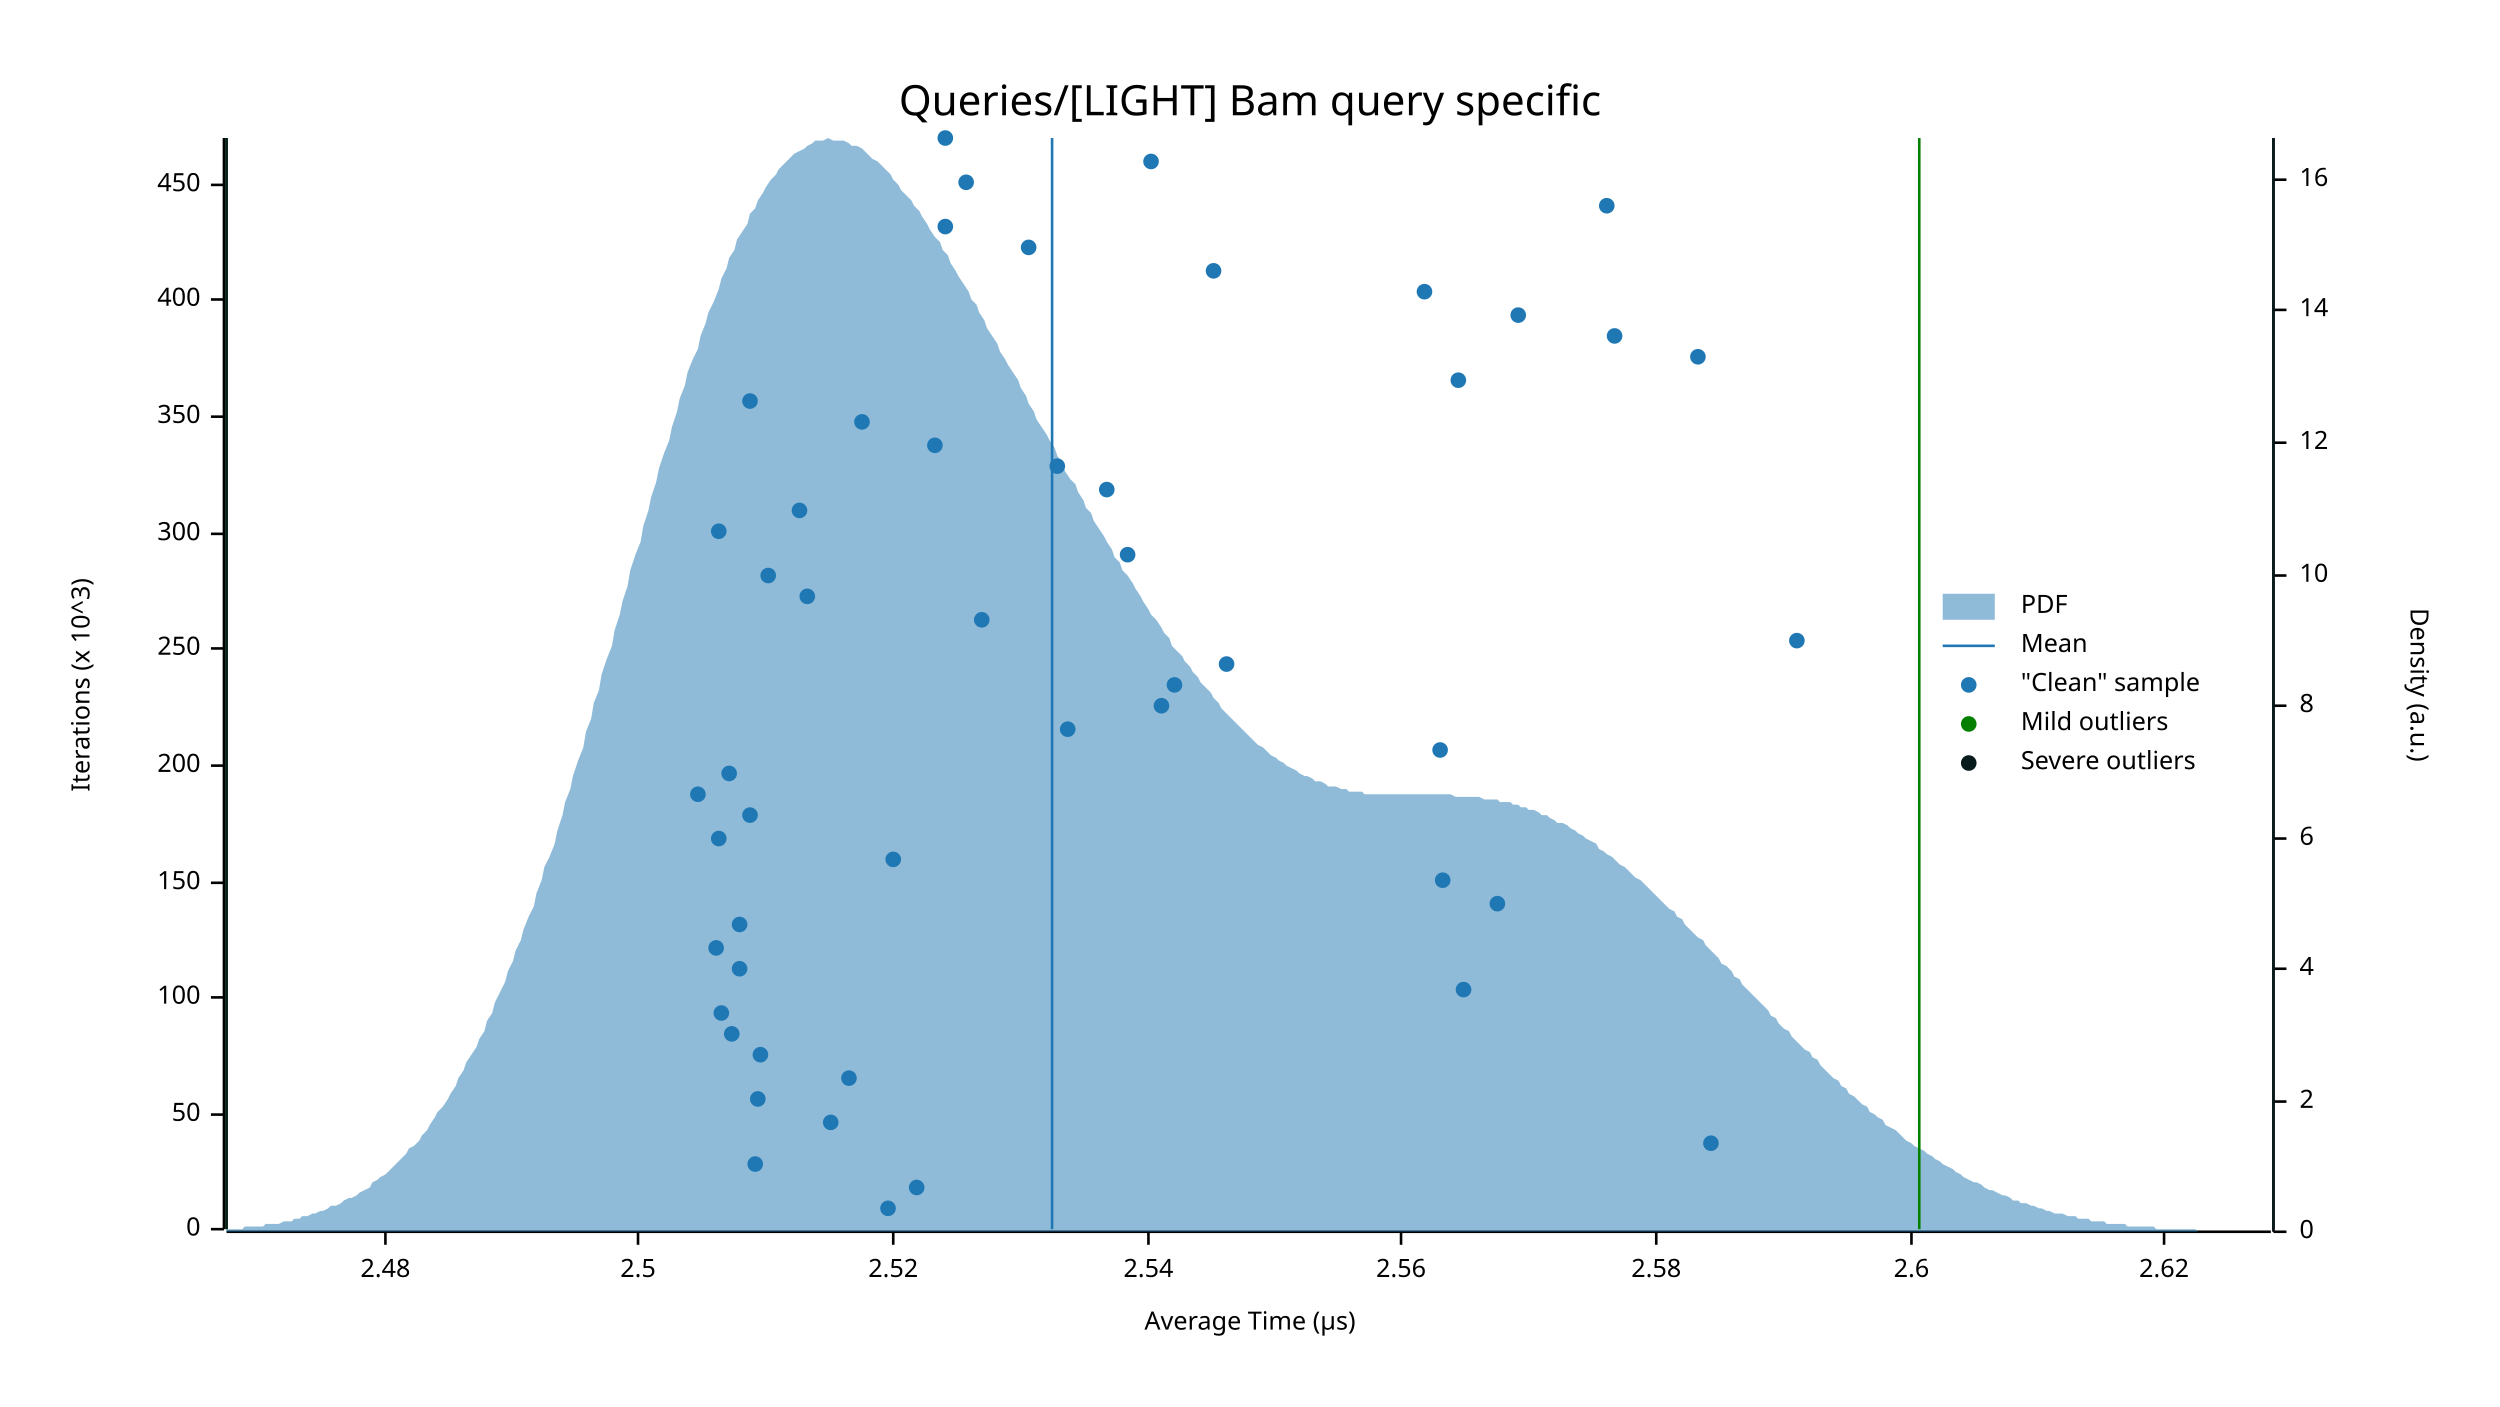
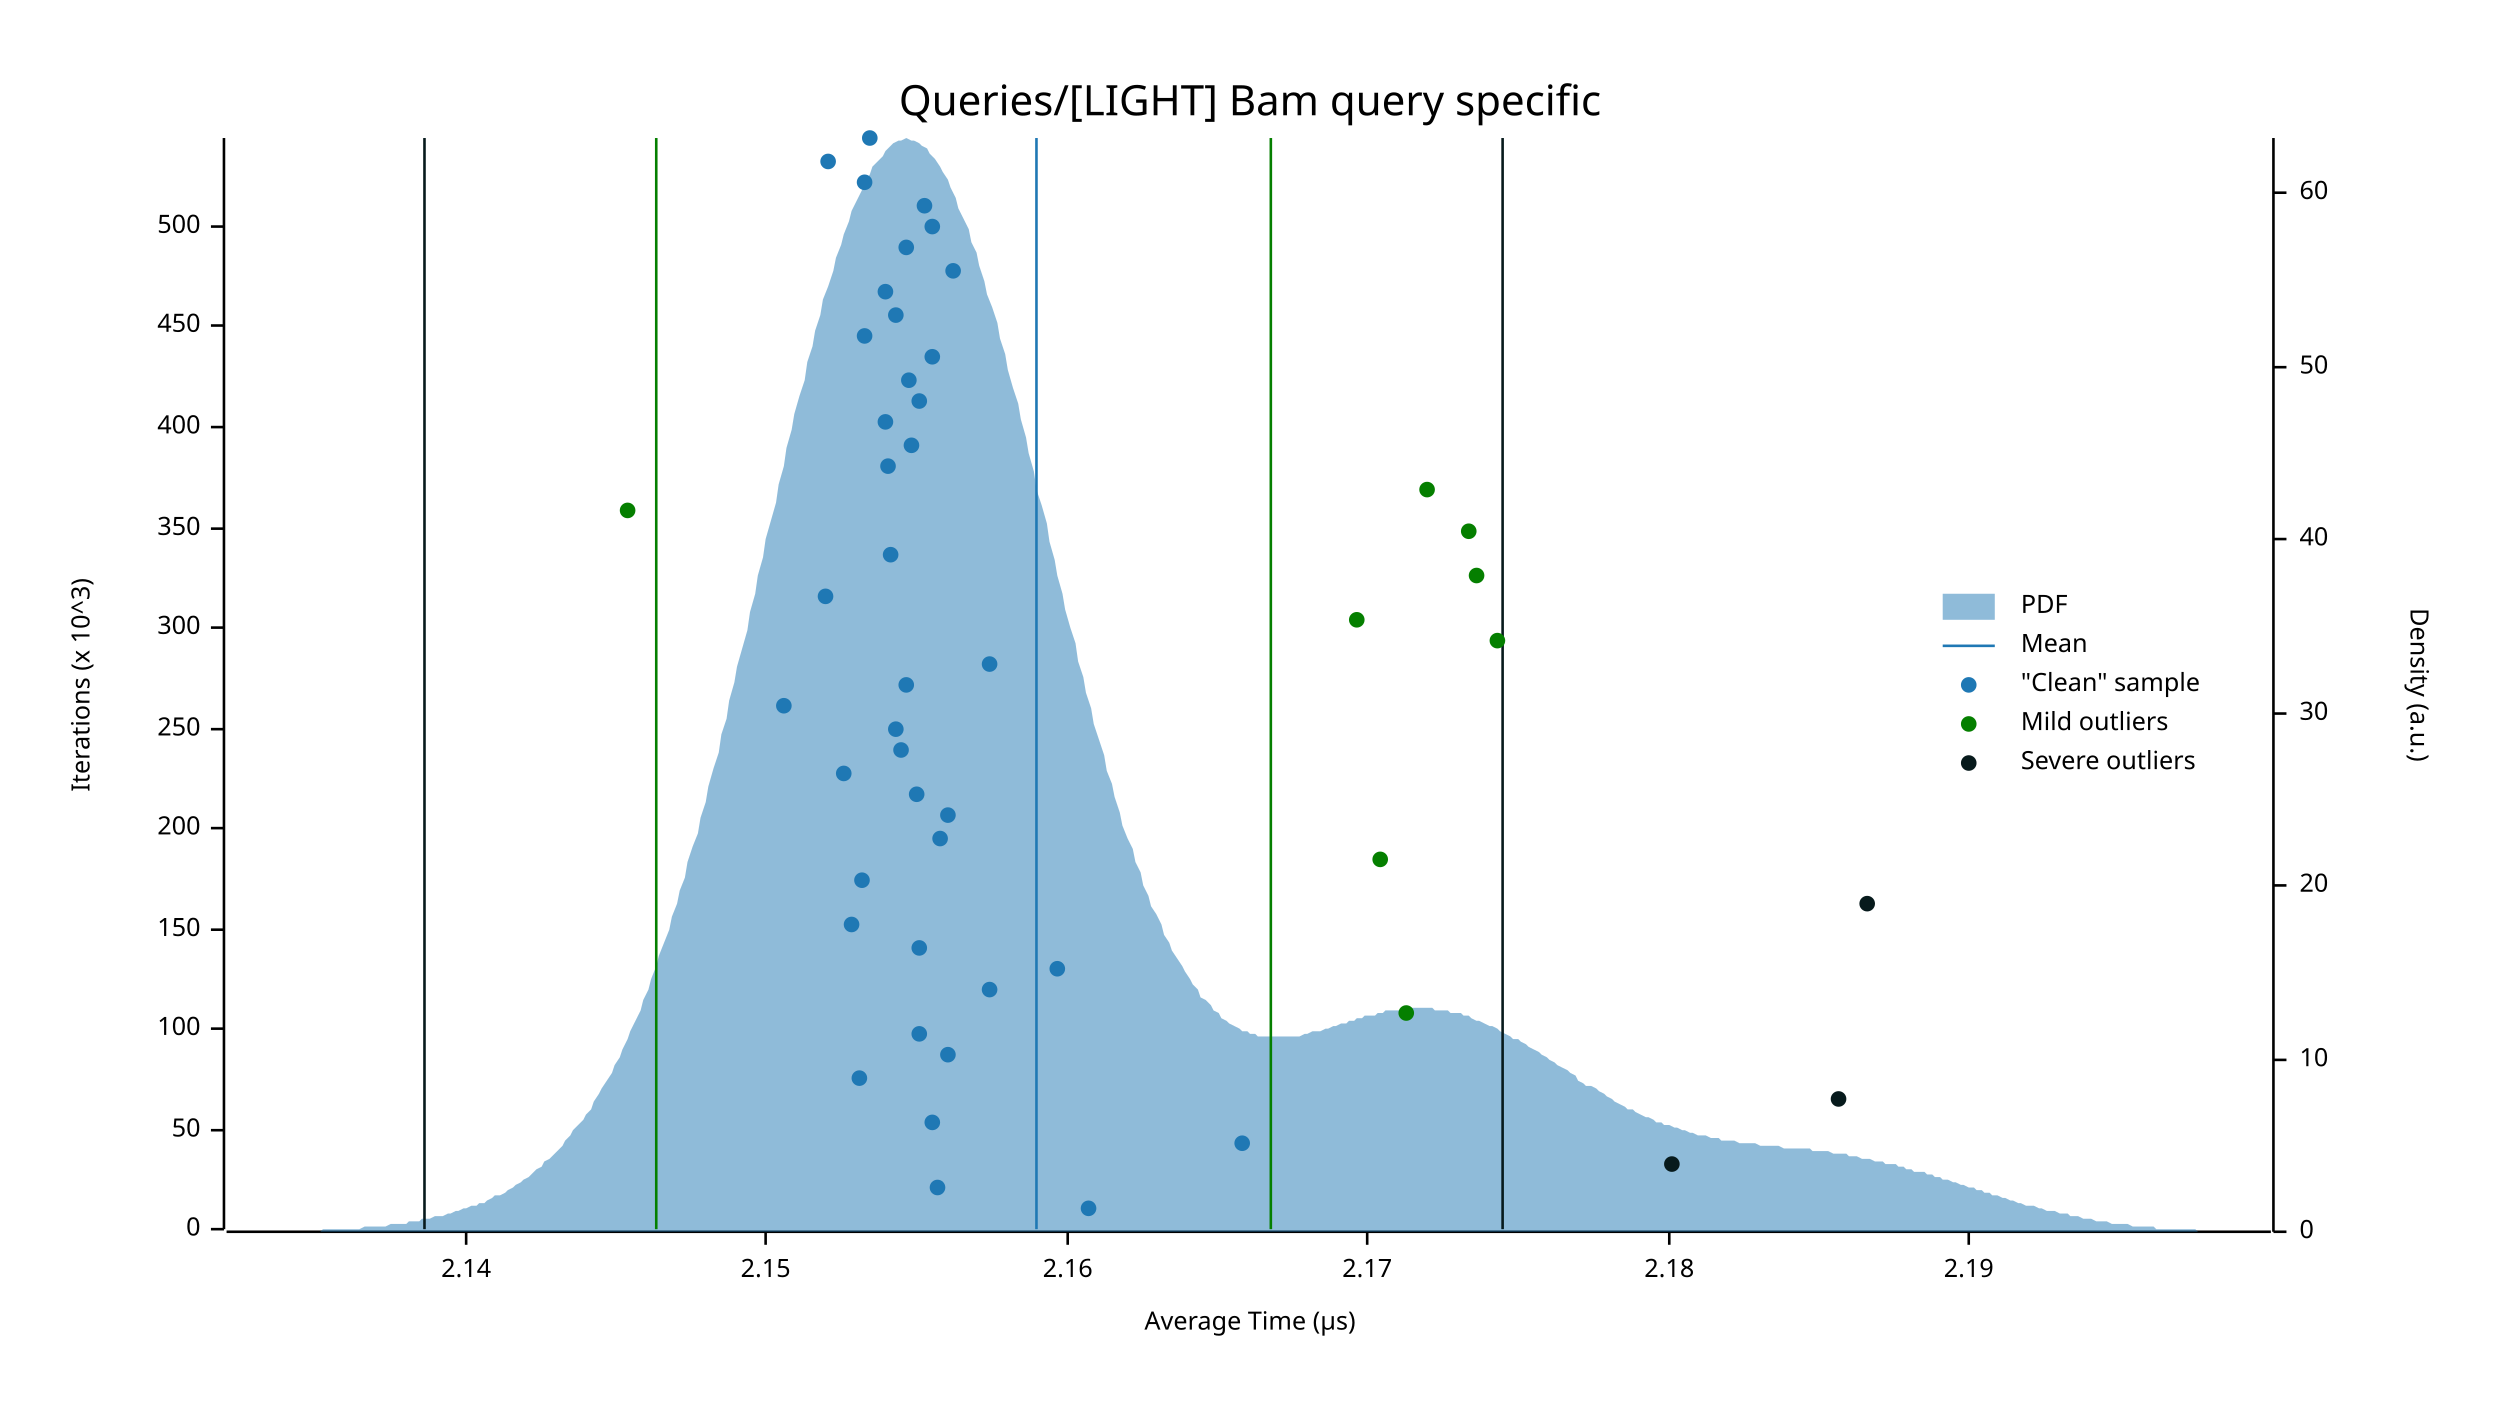
<svg xmlns="http://www.w3.org/2000/svg" width="960" height="540" viewBox="0 0 960 540">
  <text x="480" y="32" dy="0.76em" text-anchor="middle" font-family="sans-serif" font-size="16.129" opacity="1" fill="#000000">
Queries/[LIGHT] Bam query specific
</text>
  <text x="27" y="263" dy="0.76em" text-anchor="middle" font-family="sans-serif" font-size="9.677" opacity="1" fill="#000000" transform="rotate(270, 27, 263)">
Iterations (x 10^3)
</text>
  <text x="480" y="513" dy="-0.5ex" text-anchor="middle" font-family="sans-serif" font-size="9.677" opacity="1" fill="#000000">
Average Time (µs)
</text>
  <polyline fill="none" opacity="1" stroke="#000000" stroke-width="1" points="86,53 86,472 " />
  <text x="77" y="472" dy="0.5ex" text-anchor="end" font-family="sans-serif" font-size="9.677" opacity="1" fill="#000000">
0
</text>
  <polyline fill="none" opacity="1" stroke="#000000" stroke-width="1" points="81,472 86,472 " />
-   <text x="77" y="428" dy="0.5ex" text-anchor="end" font-family="sans-serif" font-size="9.677" opacity="1" fill="#000000">
+   <text x="77" y="434" dy="0.5ex" text-anchor="end" font-family="sans-serif" font-size="9.677" opacity="1" fill="#000000">
50
</text>
-   <polyline fill="none" opacity="1" stroke="#000000" stroke-width="1" points="81,428 86,428 " />
-   <text x="77" y="383" dy="0.5ex" text-anchor="end" font-family="sans-serif" font-size="9.677" opacity="1" fill="#000000">
+   <polyline fill="none" opacity="1" stroke="#000000" stroke-width="1" points="81,434 86,434 " />
+   <text x="77" y="395" dy="0.5ex" text-anchor="end" font-family="sans-serif" font-size="9.677" opacity="1" fill="#000000">
100
</text>
-   <polyline fill="none" opacity="1" stroke="#000000" stroke-width="1" points="81,383 86,383 " />
-   <text x="77" y="339" dy="0.5ex" text-anchor="end" font-family="sans-serif" font-size="9.677" opacity="1" fill="#000000">
+   <polyline fill="none" opacity="1" stroke="#000000" stroke-width="1" points="81,395 86,395 " />
+   <text x="77" y="357" dy="0.5ex" text-anchor="end" font-family="sans-serif" font-size="9.677" opacity="1" fill="#000000">
150
</text>
-   <polyline fill="none" opacity="1" stroke="#000000" stroke-width="1" points="81,339 86,339 " />
-   <text x="77" y="294" dy="0.5ex" text-anchor="end" font-family="sans-serif" font-size="9.677" opacity="1" fill="#000000">
+   <polyline fill="none" opacity="1" stroke="#000000" stroke-width="1" points="81,357 86,357 " />
+   <text x="77" y="318" dy="0.5ex" text-anchor="end" font-family="sans-serif" font-size="9.677" opacity="1" fill="#000000">
200
</text>
-   <polyline fill="none" opacity="1" stroke="#000000" stroke-width="1" points="81,294 86,294 " />
-   <text x="77" y="249" dy="0.5ex" text-anchor="end" font-family="sans-serif" font-size="9.677" opacity="1" fill="#000000">
+   <polyline fill="none" opacity="1" stroke="#000000" stroke-width="1" points="81,318 86,318 " />
+   <text x="77" y="280" dy="0.5ex" text-anchor="end" font-family="sans-serif" font-size="9.677" opacity="1" fill="#000000">
250
</text>
-   <polyline fill="none" opacity="1" stroke="#000000" stroke-width="1" points="81,249 86,249 " />
-   <text x="77" y="205" dy="0.5ex" text-anchor="end" font-family="sans-serif" font-size="9.677" opacity="1" fill="#000000">
+   <polyline fill="none" opacity="1" stroke="#000000" stroke-width="1" points="81,280 86,280 " />
+   <text x="77" y="241" dy="0.5ex" text-anchor="end" font-family="sans-serif" font-size="9.677" opacity="1" fill="#000000">
300
</text>
-   <polyline fill="none" opacity="1" stroke="#000000" stroke-width="1" points="81,205 86,205 " />
-   <text x="77" y="160" dy="0.5ex" text-anchor="end" font-family="sans-serif" font-size="9.677" opacity="1" fill="#000000">
+   <polyline fill="none" opacity="1" stroke="#000000" stroke-width="1" points="81,241 86,241 " />
+   <text x="77" y="203" dy="0.5ex" text-anchor="end" font-family="sans-serif" font-size="9.677" opacity="1" fill="#000000">
350
</text>
-   <polyline fill="none" opacity="1" stroke="#000000" stroke-width="1" points="81,160 86,160 " />
-   <text x="77" y="115" dy="0.5ex" text-anchor="end" font-family="sans-serif" font-size="9.677" opacity="1" fill="#000000">
+   <polyline fill="none" opacity="1" stroke="#000000" stroke-width="1" points="81,203 86,203 " />
+   <text x="77" y="164" dy="0.5ex" text-anchor="end" font-family="sans-serif" font-size="9.677" opacity="1" fill="#000000">
400
</text>
-   <polyline fill="none" opacity="1" stroke="#000000" stroke-width="1" points="81,115 86,115 " />
-   <text x="77" y="71" dy="0.5ex" text-anchor="end" font-family="sans-serif" font-size="9.677" opacity="1" fill="#000000">
+   <polyline fill="none" opacity="1" stroke="#000000" stroke-width="1" points="81,164 86,164 " />
+   <text x="77" y="125" dy="0.5ex" text-anchor="end" font-family="sans-serif" font-size="9.677" opacity="1" fill="#000000">
450
</text>
-   <polyline fill="none" opacity="1" stroke="#000000" stroke-width="1" points="81,71 86,71 " />
+   <polyline fill="none" opacity="1" stroke="#000000" stroke-width="1" points="81,125 86,125 " />
+   <text x="77" y="87" dy="0.5ex" text-anchor="end" font-family="sans-serif" font-size="9.677" opacity="1" fill="#000000">
+ 500
+ </text>
+   <polyline fill="none" opacity="1" stroke="#000000" stroke-width="1" points="81,87 86,87 " />
  <polyline fill="none" opacity="1" stroke="#000000" stroke-width="1" points="87,473 872,473 " />
-   <text x="148" y="483" dy="0.76em" text-anchor="middle" font-family="sans-serif" font-size="9.677" opacity="1" fill="#000000">
- 2.48
+   <text x="179" y="483" dy="0.76em" text-anchor="middle" font-family="sans-serif" font-size="9.677" opacity="1" fill="#000000">
+ 2.14
</text>
-   <polyline fill="none" opacity="1" stroke="#000000" stroke-width="1" points="148,473 148,478 " />
-   <text x="245" y="483" dy="0.76em" text-anchor="middle" font-family="sans-serif" font-size="9.677" opacity="1" fill="#000000">
- 2.5
+   <polyline fill="none" opacity="1" stroke="#000000" stroke-width="1" points="179,473 179,478 " />
+   <text x="294" y="483" dy="0.76em" text-anchor="middle" font-family="sans-serif" font-size="9.677" opacity="1" fill="#000000">
+ 2.15
</text>
-   <polyline fill="none" opacity="1" stroke="#000000" stroke-width="1" points="245,473 245,478 " />
-   <text x="343" y="483" dy="0.76em" text-anchor="middle" font-family="sans-serif" font-size="9.677" opacity="1" fill="#000000">
- 2.52
+   <polyline fill="none" opacity="1" stroke="#000000" stroke-width="1" points="294,473 294,478 " />
+   <text x="410" y="483" dy="0.76em" text-anchor="middle" font-family="sans-serif" font-size="9.677" opacity="1" fill="#000000">
+ 2.16
</text>
-   <polyline fill="none" opacity="1" stroke="#000000" stroke-width="1" points="343,473 343,478 " />
-   <text x="441" y="483" dy="0.76em" text-anchor="middle" font-family="sans-serif" font-size="9.677" opacity="1" fill="#000000">
- 2.54
+   <polyline fill="none" opacity="1" stroke="#000000" stroke-width="1" points="410,473 410,478 " />
+   <text x="525" y="483" dy="0.76em" text-anchor="middle" font-family="sans-serif" font-size="9.677" opacity="1" fill="#000000">
+ 2.17
</text>
-   <polyline fill="none" opacity="1" stroke="#000000" stroke-width="1" points="441,473 441,478 " />
-   <text x="538" y="483" dy="0.76em" text-anchor="middle" font-family="sans-serif" font-size="9.677" opacity="1" fill="#000000">
- 2.56
+   <polyline fill="none" opacity="1" stroke="#000000" stroke-width="1" points="525,473 525,478 " />
+   <text x="641" y="483" dy="0.76em" text-anchor="middle" font-family="sans-serif" font-size="9.677" opacity="1" fill="#000000">
+ 2.18
</text>
-   <polyline fill="none" opacity="1" stroke="#000000" stroke-width="1" points="538,473 538,478 " />
-   <text x="636" y="483" dy="0.76em" text-anchor="middle" font-family="sans-serif" font-size="9.677" opacity="1" fill="#000000">
- 2.58
+   <polyline fill="none" opacity="1" stroke="#000000" stroke-width="1" points="641,473 641,478 " />
+   <text x="756" y="483" dy="0.76em" text-anchor="middle" font-family="sans-serif" font-size="9.677" opacity="1" fill="#000000">
+ 2.19
</text>
-   <polyline fill="none" opacity="1" stroke="#000000" stroke-width="1" points="636,473 636,478 " />
-   <text x="734" y="483" dy="0.76em" text-anchor="middle" font-family="sans-serif" font-size="9.677" opacity="1" fill="#000000">
- 2.6
- </text>
-   <polyline fill="none" opacity="1" stroke="#000000" stroke-width="1" points="734,473 734,478 " />
-   <text x="831" y="483" dy="0.76em" text-anchor="middle" font-family="sans-serif" font-size="9.677" opacity="1" fill="#000000">
- 2.62
- </text>
-   <polyline fill="none" opacity="1" stroke="#000000" stroke-width="1" points="831,473 831,478 " />
+   <polyline fill="none" opacity="1" stroke="#000000" stroke-width="1" points="756,473 756,478 " />
  <text x="933" y="263" dy="0.76em" text-anchor="middle" font-family="sans-serif" font-size="9.677" opacity="1" fill="#000000" transform="rotate(90, 933, 263)">
Density (a.u.)
</text>
  <polyline fill="none" opacity="1" stroke="#000000" stroke-width="1" points="873,53 873,473 " />
  <text x="883" y="473" dy="0.5ex" text-anchor="start" font-family="sans-serif" font-size="9.677" opacity="1" fill="#000000">
0
</text>
  <polyline fill="none" opacity="1" stroke="#000000" stroke-width="1" points="873,473 878,473 " />
-   <text x="883" y="423" dy="0.5ex" text-anchor="start" font-family="sans-serif" font-size="9.677" opacity="1" fill="#000000">
- 2
- </text>
-   <polyline fill="none" opacity="1" stroke="#000000" stroke-width="1" points="873,423 878,423 " />
-   <text x="883" y="372" dy="0.5ex" text-anchor="start" font-family="sans-serif" font-size="9.677" opacity="1" fill="#000000">
- 4
- </text>
-   <polyline fill="none" opacity="1" stroke="#000000" stroke-width="1" points="873,372 878,372 " />
-   <text x="883" y="322" dy="0.5ex" text-anchor="start" font-family="sans-serif" font-size="9.677" opacity="1" fill="#000000">
- 6
- </text>
-   <polyline fill="none" opacity="1" stroke="#000000" stroke-width="1" points="873,322 878,322 " />
-   <text x="883" y="271" dy="0.5ex" text-anchor="start" font-family="sans-serif" font-size="9.677" opacity="1" fill="#000000">
- 8
- </text>
-   <polyline fill="none" opacity="1" stroke="#000000" stroke-width="1" points="873,271 878,271 " />
-   <text x="883" y="221" dy="0.5ex" text-anchor="start" font-family="sans-serif" font-size="9.677" opacity="1" fill="#000000">
+   <text x="883" y="407" dy="0.5ex" text-anchor="start" font-family="sans-serif" font-size="9.677" opacity="1" fill="#000000">
10
</text>
-   <polyline fill="none" opacity="1" stroke="#000000" stroke-width="1" points="873,221 878,221 " />
-   <text x="883" y="170" dy="0.5ex" text-anchor="start" font-family="sans-serif" font-size="9.677" opacity="1" fill="#000000">
- 12
+   <polyline fill="none" opacity="1" stroke="#000000" stroke-width="1" points="873,407 878,407 " />
+   <text x="883" y="340" dy="0.5ex" text-anchor="start" font-family="sans-serif" font-size="9.677" opacity="1" fill="#000000">
+ 20
</text>
-   <polyline fill="none" opacity="1" stroke="#000000" stroke-width="1" points="873,170 878,170 " />
-   <text x="883" y="119" dy="0.5ex" text-anchor="start" font-family="sans-serif" font-size="9.677" opacity="1" fill="#000000">
- 14
+   <polyline fill="none" opacity="1" stroke="#000000" stroke-width="1" points="873,340 878,340 " />
+   <text x="883" y="274" dy="0.5ex" text-anchor="start" font-family="sans-serif" font-size="9.677" opacity="1" fill="#000000">
+ 30
</text>
-   <polyline fill="none" opacity="1" stroke="#000000" stroke-width="1" points="873,119 878,119 " />
-   <text x="883" y="69" dy="0.5ex" text-anchor="start" font-family="sans-serif" font-size="9.677" opacity="1" fill="#000000">
- 16
+   <polyline fill="none" opacity="1" stroke="#000000" stroke-width="1" points="873,274 878,274 " />
+   <text x="883" y="207" dy="0.5ex" text-anchor="start" font-family="sans-serif" font-size="9.677" opacity="1" fill="#000000">
+ 40
</text>
-   <polyline fill="none" opacity="1" stroke="#000000" stroke-width="1" points="873,69 878,69 " />
-   <polygon opacity="0.5" fill="#1F78B4" points="87,472 88,472 90,472 91,472 93,472 94,471 96,471 98,471 99,471 101,471 102,470 104,470 105,470 107,470 109,469 110,469 112,469 113,468 115,468 116,467 118,467 120,466 121,466 123,465 124,465 126,464 127,463 129,463 131,462 132,461 134,460 135,460 137,459 138,458 140,457 142,456 143,454 145,453 146,452 148,451 150,449 151,448 153,446 154,445 156,443 157,441 159,440 161,438 162,436 164,434 165,432 167,429 168,427 170,425 172,422 173,420 175,417 176,414 178,411 179,408 181,405 183,402 184,399 186,396 187,392 189,389 190,385 192,381 194,377 195,373 197,369 198,365 200,361 201,357 203,352 205,348 206,343 208,338 209,333 211,329 213,324 214,319 216,313 217,308 219,303 220,298 222,292 224,287 225,281 227,276 228,270 230,265 231,259 233,253 235,248 236,242 238,236 239,231 241,225 242,219 244,213 246,208 247,202 249,196 250,191 252,185 253,180 255,174 257,169 258,164 260,158 261,153 263,148 264,143 266,138 268,134 269,129 271,124 272,120 274,116 276,111 277,107 279,103 280,99 282,96 283,92 285,89 287,86 288,82 290,80 291,77 293,74 294,72 296,69 298,67 299,65 301,63 302,62 304,60 305,59 307,58 309,57 310,56 312,55 313,54 315,54 316,54 318,53 320,54 321,54 323,54 324,54 326,55 327,56 329,56 331,57 332,58 334,60 335,61 337,62 339,64 340,65 342,67 343,69 345,71 346,73 348,75 350,77 351,79 353,81 354,83 356,86 357,88 359,91 361,93 362,96 364,98 365,101 367,104 368,106 370,109 372,112 373,115 375,117 376,120 378,123 379,126 381,129 383,132 384,135 386,138 387,140 389,143 391,146 392,149 394,152 395,155 397,158 398,161 400,164 402,167 403,169 405,172 406,175 408,178 409,181 411,184 413,186 414,189 416,192 417,195 419,197 420,200 422,203 424,206 425,208 427,211 428,214 430,216 431,219 433,221 435,224 436,226 438,229 439,231 441,234 442,236 444,238 446,241 447,243 449,245 450,248 452,250 454,252 455,254 457,256 458,258 460,260 461,262 463,264 465,266 466,268 468,270 469,272 471,274 472,275 474,277 476,279 477,280 479,282 480,283 482,285 483,286 485,287 487,289 488,290 490,291 491,292 493,293 494,294 496,295 498,296 499,297 501,298 502,298 504,299 505,300 507,300 509,301 510,302 512,302 513,302 515,303 517,303 518,304 520,304 521,304 523,304 524,305 526,305 528,305 529,305 531,305 532,305 534,305 535,305 537,305 539,305 540,305 542,305 543,305 545,305 546,305 548,305 550,305 551,305 553,305 554,305 556,305 557,305 559,306 561,306 562,306 564,306 565,306 567,306 568,306 570,307 572,307 573,307 575,307 576,308 578,308 580,308 581,309 583,309 584,310 586,310 587,311 589,311 591,312 592,313 594,313 595,314 597,315 598,316 600,316 602,317 603,318 605,319 606,320 608,321 609,322 611,323 613,324 614,326 616,327 617,328 619,329 620,330 622,332 624,333 625,334 627,336 628,337 630,338 632,340 633,341 635,343 636,344 638,346 639,347 641,349 643,350 644,352 646,353 647,355 649,357 650,358 652,360 654,361 655,363 657,365 658,366 660,368 661,370 663,371 665,373 666,375 668,376 669,378 671,380 672,381 674,383 676,385 677,386 679,388 680,390 682,391 683,393 685,395 687,396 688,398 690,400 691,401 693,403 695,404 696,406 698,407 699,409 701,411 702,412 704,414 706,415 707,417 709,418 710,420 712,421 713,422 715,424 717,425 718,427 720,428 721,429 723,430 724,432 726,433 728,434 729,435 731,437 732,438 734,439 735,440 737,441 739,442 740,443 742,444 743,445 745,446 746,447 748,448 750,449 751,450 753,451 754,452 756,453 758,454 759,454 761,455 762,456 764,457 765,457 767,458 769,459 770,459 772,460 773,461 775,461 776,462 778,462 780,463 781,463 783,464 784,464 786,465 787,465 789,466 791,466 792,466 794,467 795,467 797,467 798,468 800,468 802,468 803,469 805,469 806,469 808,469 809,470 811,470 813,470 814,470 816,470 817,471 819,471 821,471 822,471 824,471 825,471 827,471 828,472 830,472 832,472 833,472 835,472 836,472 838,472 839,472 841,472 843,472 844,473 846,473 847,473 849,473 850,473 852,473 854,473 855,473 857,473 858,473 860,473 861,473 863,473 865,473 866,473 868,473 869,473 871,473 873,473 873,473 87,473 " />
-   <polyline fill="none" opacity="1" stroke="#1F78B4" stroke-width="1" points="404,472 404,53 " />
-   <polyline fill="none" opacity="1" stroke="#057F00" stroke-width="1" points="87,472 87,53 " />
-   <polyline fill="none" opacity="1" stroke="#057F00" stroke-width="1" points="737,472 737,53 " />
-   <polyline fill="none" opacity="1" stroke="#071A1C" stroke-width="1" points="87,472 87,53 " />
-   <polyline fill="none" opacity="1" stroke="#071A1C" stroke-width="1" points="873,472 873,53 " />
-   <circle cx="341" cy="464" r="3" opacity="1" fill="#1F78B4" stroke="none" stroke-width="1" />
-   <circle cx="352" cy="456" r="3" opacity="1" fill="#1F78B4" stroke="none" stroke-width="1" />
-   <circle cx="290" cy="447" r="3" opacity="1" fill="#1F78B4" stroke="none" stroke-width="1" />
-   <circle cx="657" cy="439" r="3" opacity="1" fill="#1F78B4" stroke="none" stroke-width="1" />
-   <circle cx="319" cy="431" r="3" opacity="1" fill="#1F78B4" stroke="none" stroke-width="1" />
-   <circle cx="291" cy="422" r="3" opacity="1" fill="#1F78B4" stroke="none" stroke-width="1" />
-   <circle cx="326" cy="414" r="3" opacity="1" fill="#1F78B4" stroke="none" stroke-width="1" />
-   <circle cx="292" cy="405" r="3" opacity="1" fill="#1F78B4" stroke="none" stroke-width="1" />
-   <circle cx="281" cy="397" r="3" opacity="1" fill="#1F78B4" stroke="none" stroke-width="1" />
-   <circle cx="277" cy="389" r="3" opacity="1" fill="#1F78B4" stroke="none" stroke-width="1" />
-   <circle cx="562" cy="380" r="3" opacity="1" fill="#1F78B4" stroke="none" stroke-width="1" />
-   <circle cx="284" cy="372" r="3" opacity="1" fill="#1F78B4" stroke="none" stroke-width="1" />
-   <circle cx="275" cy="364" r="3" opacity="1" fill="#1F78B4" stroke="none" stroke-width="1" />
-   <circle cx="284" cy="355" r="3" opacity="1" fill="#1F78B4" stroke="none" stroke-width="1" />
-   <circle cx="575" cy="347" r="3" opacity="1" fill="#1F78B4" stroke="none" stroke-width="1" />
-   <circle cx="554" cy="338" r="3" opacity="1" fill="#1F78B4" stroke="none" stroke-width="1" />
-   <circle cx="343" cy="330" r="3" opacity="1" fill="#1F78B4" stroke="none" stroke-width="1" />
-   <circle cx="276" cy="322" r="3" opacity="1" fill="#1F78B4" stroke="none" stroke-width="1" />
-   <circle cx="288" cy="313" r="3" opacity="1" fill="#1F78B4" stroke="none" stroke-width="1" />
-   <circle cx="268" cy="305" r="3" opacity="1" fill="#1F78B4" stroke="none" stroke-width="1" />
-   <circle cx="280" cy="297" r="3" opacity="1" fill="#1F78B4" stroke="none" stroke-width="1" />
-   <circle cx="553" cy="288" r="3" opacity="1" fill="#1F78B4" stroke="none" stroke-width="1" />
-   <circle cx="410" cy="280" r="3" opacity="1" fill="#1F78B4" stroke="none" stroke-width="1" />
-   <circle cx="446" cy="271" r="3" opacity="1" fill="#1F78B4" stroke="none" stroke-width="1" />
-   <circle cx="451" cy="263" r="3" opacity="1" fill="#1F78B4" stroke="none" stroke-width="1" />
-   <circle cx="471" cy="255" r="3" opacity="1" fill="#1F78B4" stroke="none" stroke-width="1" />
-   <circle cx="690" cy="246" r="3" opacity="1" fill="#1F78B4" stroke="none" stroke-width="1" />
-   <circle cx="377" cy="238" r="3" opacity="1" fill="#1F78B4" stroke="none" stroke-width="1" />
-   <circle cx="310" cy="229" r="3" opacity="1" fill="#1F78B4" stroke="none" stroke-width="1" />
-   <circle cx="295" cy="221" r="3" opacity="1" fill="#1F78B4" stroke="none" stroke-width="1" />
-   <circle cx="433" cy="213" r="3" opacity="1" fill="#1F78B4" stroke="none" stroke-width="1" />
-   <circle cx="276" cy="204" r="3" opacity="1" fill="#1F78B4" stroke="none" stroke-width="1" />
-   <circle cx="307" cy="196" r="3" opacity="1" fill="#1F78B4" stroke="none" stroke-width="1" />
-   <circle cx="425" cy="188" r="3" opacity="1" fill="#1F78B4" stroke="none" stroke-width="1" />
-   <circle cx="406" cy="179" r="3" opacity="1" fill="#1F78B4" stroke="none" stroke-width="1" />
-   <circle cx="359" cy="171" r="3" opacity="1" fill="#1F78B4" stroke="none" stroke-width="1" />
-   <circle cx="331" cy="162" r="3" opacity="1" fill="#1F78B4" stroke="none" stroke-width="1" />
-   <circle cx="288" cy="154" r="3" opacity="1" fill="#1F78B4" stroke="none" stroke-width="1" />
-   <circle cx="560" cy="146" r="3" opacity="1" fill="#1F78B4" stroke="none" stroke-width="1" />
-   <circle cx="652" cy="137" r="3" opacity="1" fill="#1F78B4" stroke="none" stroke-width="1" />
-   <circle cx="620" cy="129" r="3" opacity="1" fill="#1F78B4" stroke="none" stroke-width="1" />
-   <circle cx="583" cy="121" r="3" opacity="1" fill="#1F78B4" stroke="none" stroke-width="1" />
-   <circle cx="547" cy="112" r="3" opacity="1" fill="#1F78B4" stroke="none" stroke-width="1" />
-   <circle cx="466" cy="104" r="3" opacity="1" fill="#1F78B4" stroke="none" stroke-width="1" />
-   <circle cx="395" cy="95" r="3" opacity="1" fill="#1F78B4" stroke="none" stroke-width="1" />
-   <circle cx="363" cy="87" r="3" opacity="1" fill="#1F78B4" stroke="none" stroke-width="1" />
-   <circle cx="617" cy="79" r="3" opacity="1" fill="#1F78B4" stroke="none" stroke-width="1" />
-   <circle cx="371" cy="70" r="3" opacity="1" fill="#1F78B4" stroke="none" stroke-width="1" />
-   <circle cx="442" cy="62" r="3" opacity="1" fill="#1F78B4" stroke="none" stroke-width="1" />
-   <circle cx="363" cy="53" r="3" opacity="1" fill="#1F78B4" stroke="none" stroke-width="1" />
+   <polyline fill="none" opacity="1" stroke="#000000" stroke-width="1" points="873,207 878,207 " />
+   <text x="883" y="141" dy="0.5ex" text-anchor="start" font-family="sans-serif" font-size="9.677" opacity="1" fill="#000000">
+ 50
+ </text>
+   <polyline fill="none" opacity="1" stroke="#000000" stroke-width="1" points="873,141 878,141 " />
+   <text x="883" y="74" dy="0.5ex" text-anchor="start" font-family="sans-serif" font-size="9.677" opacity="1" fill="#000000">
+ 60
+ </text>
+   <polyline fill="none" opacity="1" stroke="#000000" stroke-width="1" points="873,74 878,74 " />
+   <polygon opacity="0.5" fill="#1F78B4" points="87,473 88,473 90,473 91,473 93,473 94,473 96,473 98,473 99,473 101,473 102,473 104,473 105,473 107,473 109,473 110,473 112,473 113,473 115,473 116,473 118,473 120,473 121,473 123,473 124,472 126,472 127,472 129,472 131,472 132,472 134,472 135,472 137,472 138,472 140,471 142,471 143,471 145,471 146,471 148,471 150,470 151,470 153,470 154,470 156,470 157,469 159,469 161,469 162,468 164,468 165,468 167,467 168,467 170,467 172,466 173,466 175,465 176,465 178,464 179,464 181,463 183,463 184,462 186,462 187,461 189,460 190,459 192,459 194,458 195,457 197,456 198,455 200,454 201,453 203,452 205,450 206,449 208,448 209,446 211,445 213,443 214,442 216,440 217,438 219,436 220,434 222,432 224,430 225,428 227,426 228,423 230,420 231,418 233,415 235,412 236,409 238,406 239,403 241,399 242,396 244,392 246,388 247,384 249,380 250,376 252,371 253,367 255,362 257,357 258,352 260,347 261,342 263,337 264,331 266,325 268,320 269,314 271,308 272,302 274,295 276,289 277,282 279,276 280,269 282,262 283,256 285,249 287,242 288,235 290,228 291,221 293,214 294,207 296,200 298,193 299,186 301,179 302,172 304,165 305,159 307,152 309,146 310,139 312,133 313,127 315,121 316,115 318,110 320,104 321,99 323,94 324,90 326,85 327,81 329,77 331,73 332,70 334,67 335,64 337,62 339,60 340,58 342,56 343,55 345,54 346,54 348,53 350,54 351,54 353,55 354,56 356,57 357,59 359,61 361,64 362,66 364,69 365,72 367,76 368,80 370,84 372,88 373,93 375,97 376,102 378,108 379,113 381,118 383,124 384,130 386,136 387,142 389,149 391,155 392,161 394,168 395,174 397,181 398,188 400,194 402,201 403,208 405,215 406,221 408,228 409,234 411,241 413,247 414,254 416,260 417,266 419,272 420,278 422,284 424,290 425,296 427,301 428,306 430,312 431,317 433,322 435,326 436,331 438,335 439,340 441,344 442,348 444,351 446,355 447,359 449,362 450,365 452,368 454,371 455,373 457,376 458,378 460,380 461,383 463,384 465,386 466,388 468,389 469,391 471,392 472,393 474,394 476,395 477,396 479,396 480,397 482,397 483,398 485,398 487,398 488,398 490,398 491,398 493,398 494,398 496,398 498,398 499,398 501,397 502,397 504,396 505,396 507,396 509,395 510,395 512,394 513,394 515,393 517,393 518,392 520,392 521,391 523,391 524,390 526,390 528,390 529,389 531,389 532,388 534,388 535,388 537,388 539,388 540,387 542,387 543,387 545,387 546,387 548,387 550,387 551,388 553,388 554,388 556,388 557,389 559,389 561,389 562,390 564,390 565,391 567,392 568,392 570,393 572,394 573,394 575,395 576,396 578,397 580,398 581,399 583,399 584,400 586,401 587,402 589,403 591,404 592,405 594,406 595,407 597,408 598,409 600,410 602,411 603,412 605,413 606,415 608,416 609,417 611,417 613,418 614,419 616,420 617,421 619,422 620,423 622,424 624,425 625,426 627,426 628,427 630,428 632,429 633,429 635,430 636,431 638,431 639,432 641,432 643,433 644,433 646,434 647,434 649,435 650,435 652,436 654,436 655,436 657,437 658,437 660,437 661,438 663,438 665,438 666,438 668,439 669,439 671,439 672,439 674,439 676,440 677,440 679,440 680,440 682,440 683,440 685,441 687,441 688,441 690,441 691,441 693,441 695,441 696,442 698,442 699,442 701,442 702,442 704,443 706,443 707,443 709,443 710,444 712,444 713,444 715,445 717,445 718,445 720,446 721,446 723,446 724,447 726,447 728,447 729,448 731,448 732,449 734,449 735,450 737,450 739,450 740,451 742,451 743,452 745,452 746,453 748,453 750,454 751,454 753,455 754,455 756,456 758,456 759,457 761,457 762,458 764,458 765,459 767,459 769,460 770,460 772,461 773,461 775,462 776,462 778,463 780,463 781,463 783,464 784,464 786,465 787,465 789,465 791,466 792,466 794,466 795,467 797,467 798,467 800,468 802,468 803,468 805,469 806,469 808,469 809,469 811,470 813,470 814,470 816,470 817,470 819,471 821,471 822,471 824,471 825,471 827,471 828,472 830,472 832,472 833,472 835,472 836,472 838,472 839,472 841,472 843,472 844,473 846,473 847,473 849,473 850,473 852,473 854,473 855,473 857,473 858,473 860,473 861,473 863,473 865,473 866,473 868,473 869,473 871,473 873,473 873,473 87,473 " />
+   <polyline fill="none" opacity="1" stroke="#1F78B4" stroke-width="1" points="398,472 398,53 " />
+   <polyline fill="none" opacity="1" stroke="#057F00" stroke-width="1" points="252,472 252,53 " />
+   <polyline fill="none" opacity="1" stroke="#057F00" stroke-width="1" points="488,472 488,53 " />
+   <polyline fill="none" opacity="1" stroke="#071A1C" stroke-width="1" points="163,472 163,53 " />
+   <polyline fill="none" opacity="1" stroke="#071A1C" stroke-width="1" points="577,472 577,53 " />
+   <circle cx="418" cy="464" r="3" opacity="1" fill="#1F78B4" stroke="none" stroke-width="1" />
+   <circle cx="360" cy="456" r="3" opacity="1" fill="#1F78B4" stroke="none" stroke-width="1" />
+   <circle cx="477" cy="439" r="3" opacity="1" fill="#1F78B4" stroke="none" stroke-width="1" />
+   <circle cx="358" cy="431" r="3" opacity="1" fill="#1F78B4" stroke="none" stroke-width="1" />
+   <circle cx="330" cy="414" r="3" opacity="1" fill="#1F78B4" stroke="none" stroke-width="1" />
+   <circle cx="364" cy="405" r="3" opacity="1" fill="#1F78B4" stroke="none" stroke-width="1" />
+   <circle cx="353" cy="397" r="3" opacity="1" fill="#1F78B4" stroke="none" stroke-width="1" />
+   <circle cx="380" cy="380" r="3" opacity="1" fill="#1F78B4" stroke="none" stroke-width="1" />
+   <circle cx="406" cy="372" r="3" opacity="1" fill="#1F78B4" stroke="none" stroke-width="1" />
+   <circle cx="353" cy="364" r="3" opacity="1" fill="#1F78B4" stroke="none" stroke-width="1" />
+   <circle cx="327" cy="355" r="3" opacity="1" fill="#1F78B4" stroke="none" stroke-width="1" />
+   <circle cx="331" cy="338" r="3" opacity="1" fill="#1F78B4" stroke="none" stroke-width="1" />
+   <circle cx="361" cy="322" r="3" opacity="1" fill="#1F78B4" stroke="none" stroke-width="1" />
+   <circle cx="364" cy="313" r="3" opacity="1" fill="#1F78B4" stroke="none" stroke-width="1" />
+   <circle cx="352" cy="305" r="3" opacity="1" fill="#1F78B4" stroke="none" stroke-width="1" />
+   <circle cx="324" cy="297" r="3" opacity="1" fill="#1F78B4" stroke="none" stroke-width="1" />
+   <circle cx="346" cy="288" r="3" opacity="1" fill="#1F78B4" stroke="none" stroke-width="1" />
+   <circle cx="344" cy="280" r="3" opacity="1" fill="#1F78B4" stroke="none" stroke-width="1" />
+   <circle cx="301" cy="271" r="3" opacity="1" fill="#1F78B4" stroke="none" stroke-width="1" />
+   <circle cx="348" cy="263" r="3" opacity="1" fill="#1F78B4" stroke="none" stroke-width="1" />
+   <circle cx="380" cy="255" r="3" opacity="1" fill="#1F78B4" stroke="none" stroke-width="1" />
+   <circle cx="317" cy="229" r="3" opacity="1" fill="#1F78B4" stroke="none" stroke-width="1" />
+   <circle cx="342" cy="213" r="3" opacity="1" fill="#1F78B4" stroke="none" stroke-width="1" />
+   <circle cx="341" cy="179" r="3" opacity="1" fill="#1F78B4" stroke="none" stroke-width="1" />
+   <circle cx="350" cy="171" r="3" opacity="1" fill="#1F78B4" stroke="none" stroke-width="1" />
+   <circle cx="340" cy="162" r="3" opacity="1" fill="#1F78B4" stroke="none" stroke-width="1" />
+   <circle cx="353" cy="154" r="3" opacity="1" fill="#1F78B4" stroke="none" stroke-width="1" />
+   <circle cx="349" cy="146" r="3" opacity="1" fill="#1F78B4" stroke="none" stroke-width="1" />
+   <circle cx="358" cy="137" r="3" opacity="1" fill="#1F78B4" stroke="none" stroke-width="1" />
+   <circle cx="332" cy="129" r="3" opacity="1" fill="#1F78B4" stroke="none" stroke-width="1" />
+   <circle cx="344" cy="121" r="3" opacity="1" fill="#1F78B4" stroke="none" stroke-width="1" />
+   <circle cx="340" cy="112" r="3" opacity="1" fill="#1F78B4" stroke="none" stroke-width="1" />
+   <circle cx="366" cy="104" r="3" opacity="1" fill="#1F78B4" stroke="none" stroke-width="1" />
+   <circle cx="348" cy="95" r="3" opacity="1" fill="#1F78B4" stroke="none" stroke-width="1" />
+   <circle cx="358" cy="87" r="3" opacity="1" fill="#1F78B4" stroke="none" stroke-width="1" />
+   <circle cx="355" cy="79" r="3" opacity="1" fill="#1F78B4" stroke="none" stroke-width="1" />
+   <circle cx="332" cy="70" r="3" opacity="1" fill="#1F78B4" stroke="none" stroke-width="1" />
+   <circle cx="318" cy="62" r="3" opacity="1" fill="#1F78B4" stroke="none" stroke-width="1" />
+   <circle cx="334" cy="53" r="3" opacity="1" fill="#1F78B4" stroke="none" stroke-width="1" />
+   <circle cx="540" cy="389" r="3" opacity="1" fill="#057F00" stroke="none" stroke-width="1" />
+   <circle cx="530" cy="330" r="3" opacity="1" fill="#057F00" stroke="none" stroke-width="1" />
+   <circle cx="575" cy="246" r="3" opacity="1" fill="#057F00" stroke="none" stroke-width="1" />
+   <circle cx="521" cy="238" r="3" opacity="1" fill="#057F00" stroke="none" stroke-width="1" />
+   <circle cx="567" cy="221" r="3" opacity="1" fill="#057F00" stroke="none" stroke-width="1" />
+   <circle cx="564" cy="204" r="3" opacity="1" fill="#057F00" stroke="none" stroke-width="1" />
+   <circle cx="241" cy="196" r="3" opacity="1" fill="#057F00" stroke="none" stroke-width="1" />
+   <circle cx="548" cy="188" r="3" opacity="1" fill="#057F00" stroke="none" stroke-width="1" />
+   <circle cx="642" cy="447" r="3" opacity="1" fill="#071A1C" stroke="none" stroke-width="1" />
+   <circle cx="706" cy="422" r="3" opacity="1" fill="#071A1C" stroke="none" stroke-width="1" />
+   <circle cx="717" cy="347" r="3" opacity="1" fill="#071A1C" stroke="none" stroke-width="1" />
  <text x="776" y="228" dy="0.76em" text-anchor="start" font-family="sans-serif" font-size="9.677" opacity="1" fill="#000000">
PDF
</text>
  <text x="776" y="243" dy="0.76em" text-anchor="start" font-family="sans-serif" font-size="9.677" opacity="1" fill="#000000">
Mean
</text>
  <text x="776" y="258" dy="0.76em" text-anchor="start" font-family="sans-serif" font-size="9.677" opacity="1" fill="#000000">
"Clean" sample
</text>
  <text x="776" y="273" dy="0.76em" text-anchor="start" font-family="sans-serif" font-size="9.677" opacity="1" fill="#000000">
Mild outliers
</text>
  <text x="776" y="288" dy="0.76em" text-anchor="start" font-family="sans-serif" font-size="9.677" opacity="1" fill="#000000">
Severe outliers
</text>
  <rect x="746" y="228" width="20" height="10" opacity="0.5" fill="#1F78B4" stroke="none" />
  <polyline fill="none" opacity="1" stroke="#1F78B4" stroke-width="1" points="746,248 766,248 " />
  <circle cx="756" cy="263" r="3" opacity="1" fill="#1F78B4" stroke="none" stroke-width="1" />
  <circle cx="756" cy="278" r="3" opacity="1" fill="#057F00" stroke="none" stroke-width="1" />
  <circle cx="756" cy="293" r="3" opacity="1" fill="#071A1C" stroke="none" stroke-width="1" />
</svg>
